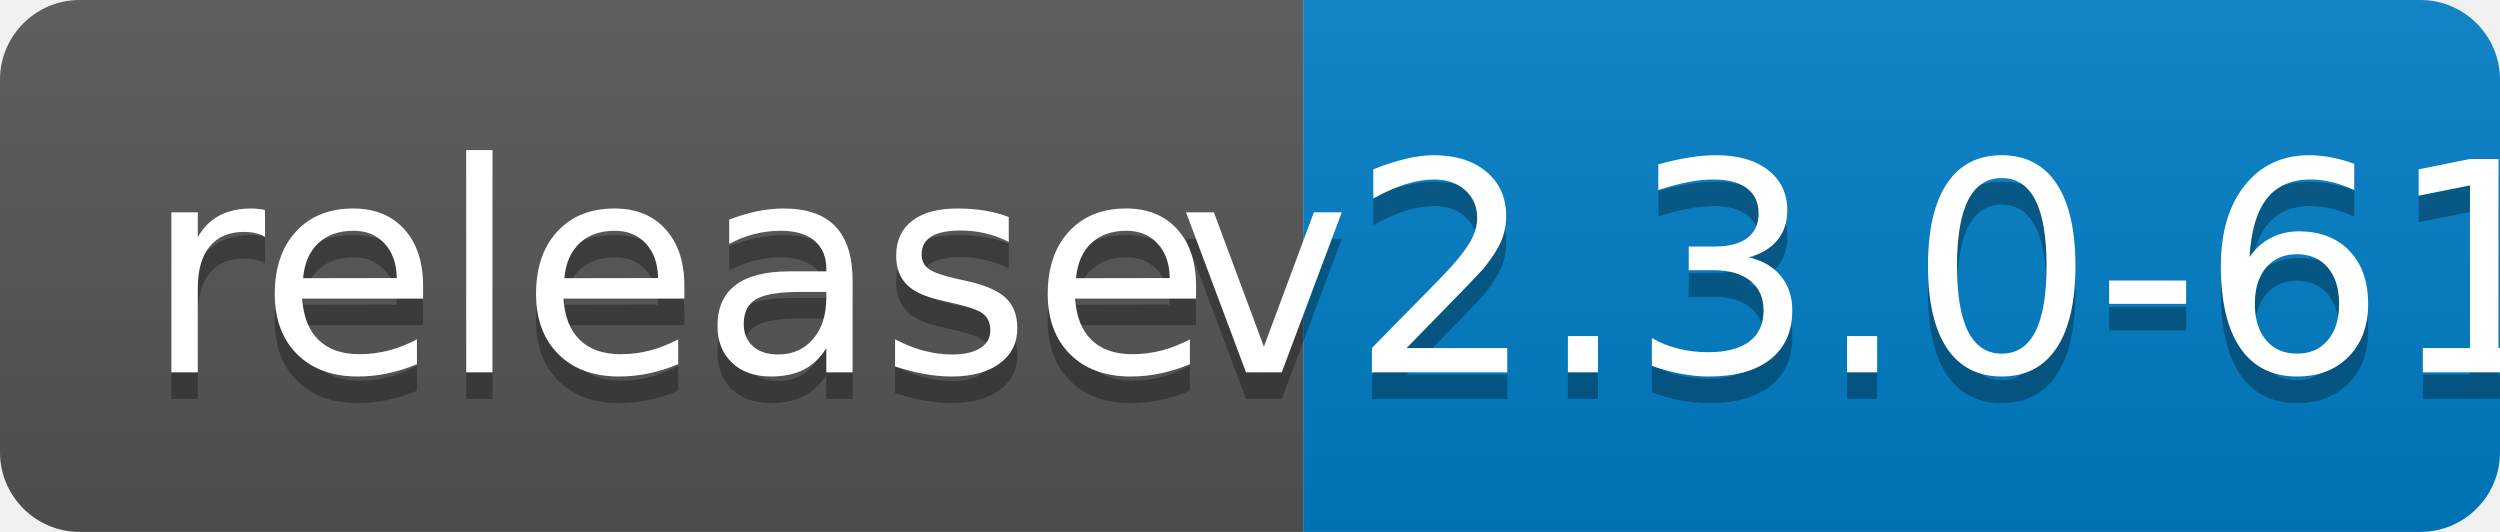
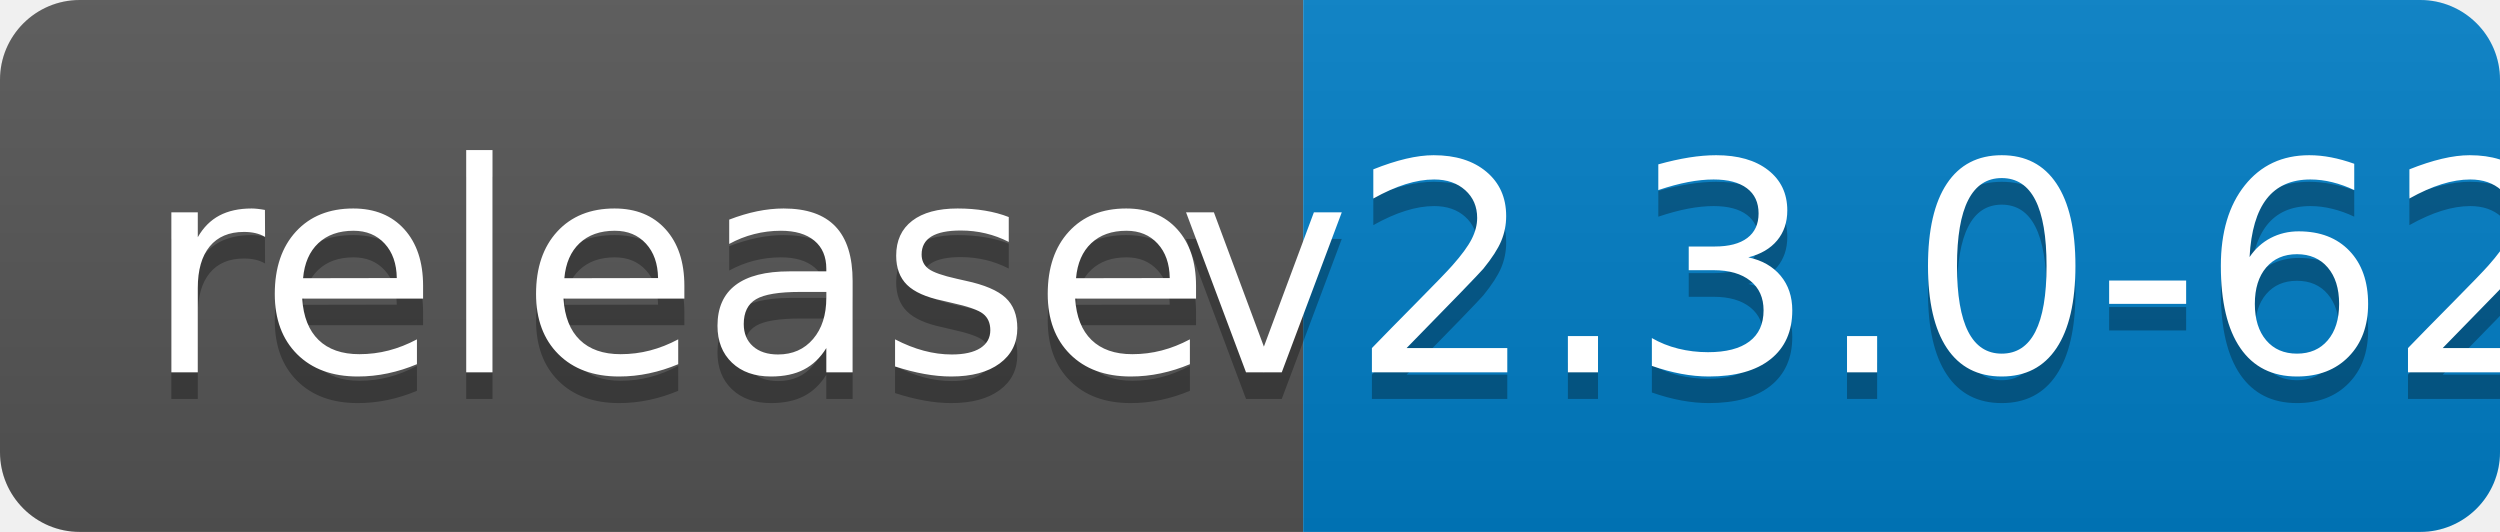
<svg xmlns="http://www.w3.org/2000/svg" width="94" height="20">
  <linearGradient id="b" x2="0" y2="100%">
    <stop offset="0" stop-color="#bbb" stop-opacity=".1" />
    <stop offset="1" stop-opacity=".1" />
  </linearGradient>
  <clipPath id="a">
    <rect width="94" height="20" rx="3" fill="#fff" />
  </clipPath>
  <g clip-path="url(#a)">
    <path fill="#555" d="M0 0h49v20H0z" />
    <path fill="#007ec6" d="M49 0h45v20H49z" />
    <path fill="url(#b)" d="M0 0h94v20H0z" />
  </g>
  <g fill="#fff" text-anchor="middle" font-family="DejaVu Sans,Verdana,Geneva,sans-serif" font-size="110">
    <text x="255" y="150" fill="#010101" fill-opacity=".3" transform="scale(.1)" textLength="390">release</text>
    <text x="255" y="140" transform="scale(.1)" textLength="390">release</text>
-     <text x="705" y="150" fill="#010101" fill-opacity=".3" transform="scale(.1)" textLength="350">v2.3.0-61</text>
-     <text x="705" y="140" transform="scale(.1)" textLength="350">v2.3.0-61</text>
+     <text x="705" y="150" fill="#010101" fill-opacity=".3" transform="scale(.1)" textLength="350">v2.3.0-62</text>
+     <text x="705" y="140" transform="scale(.1)" textLength="350">v2.3.0-62</text>
  </g>
</svg>
